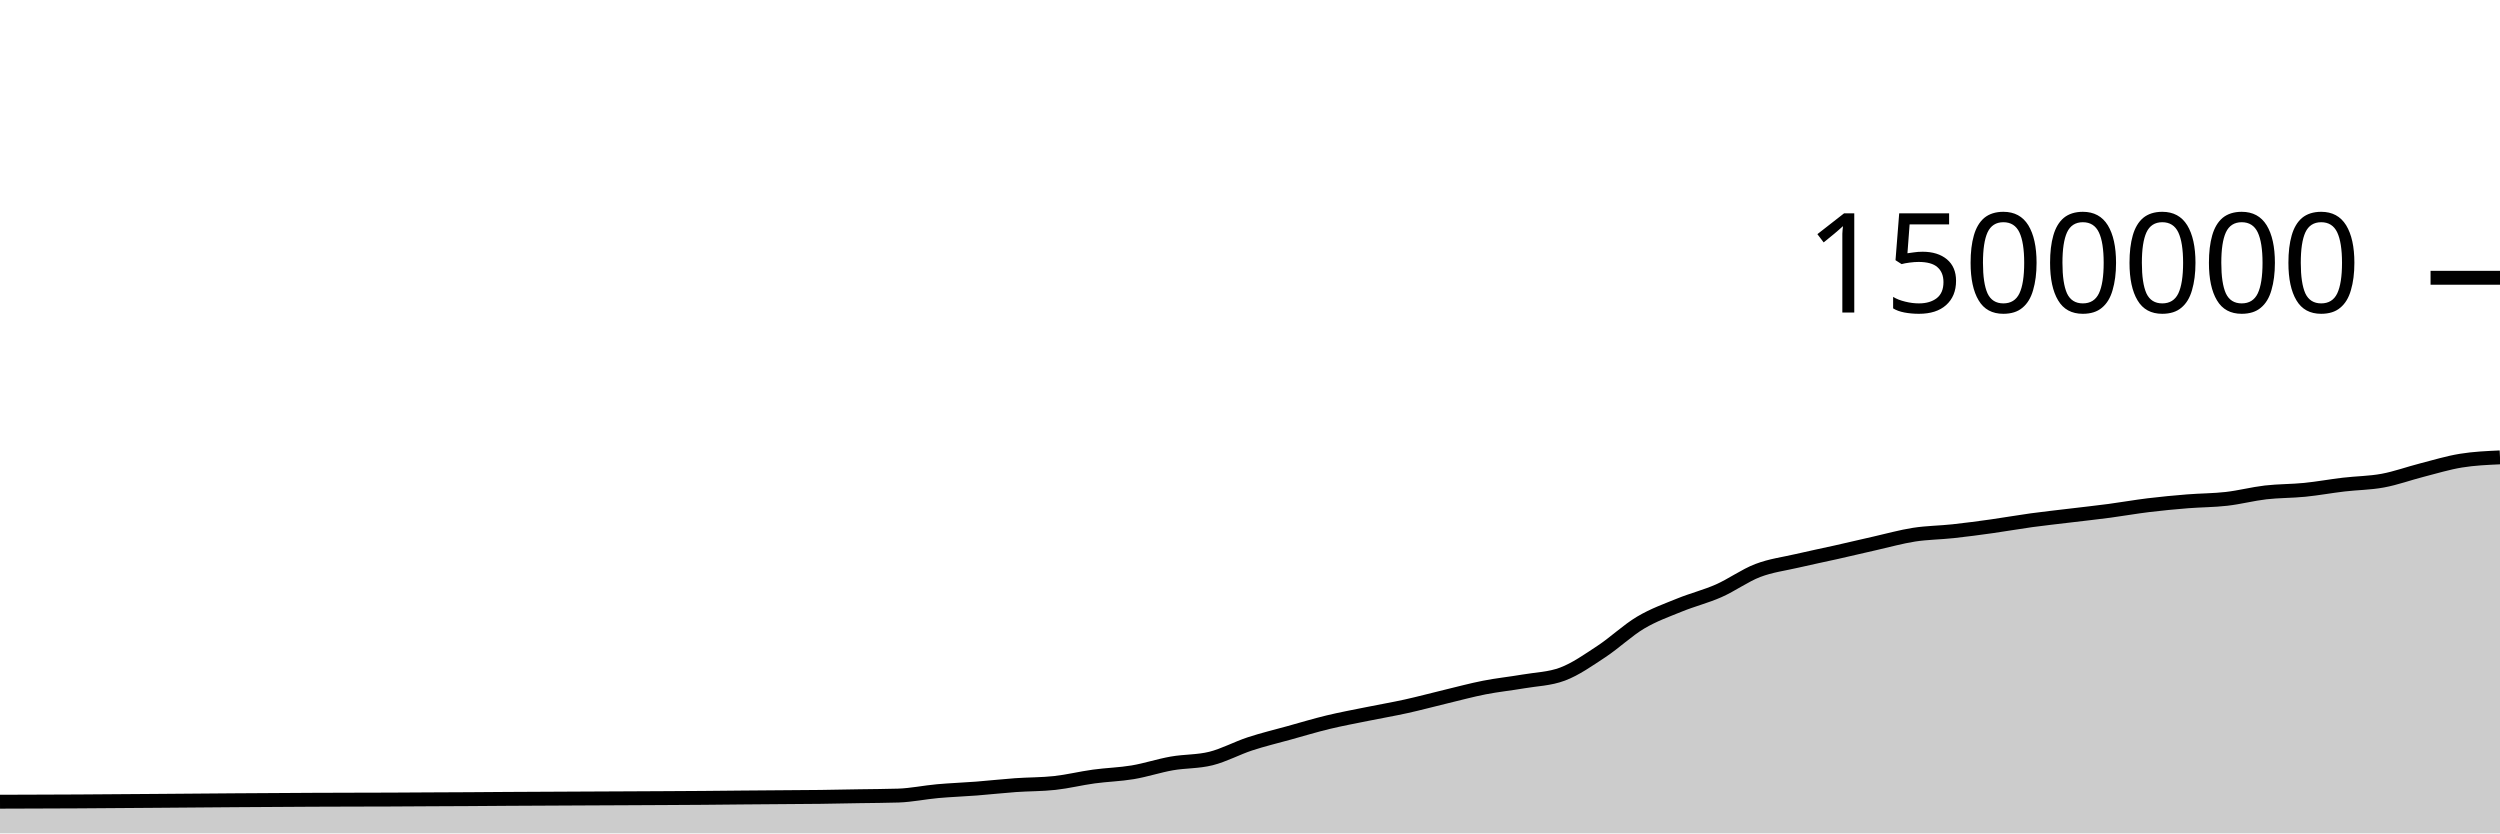
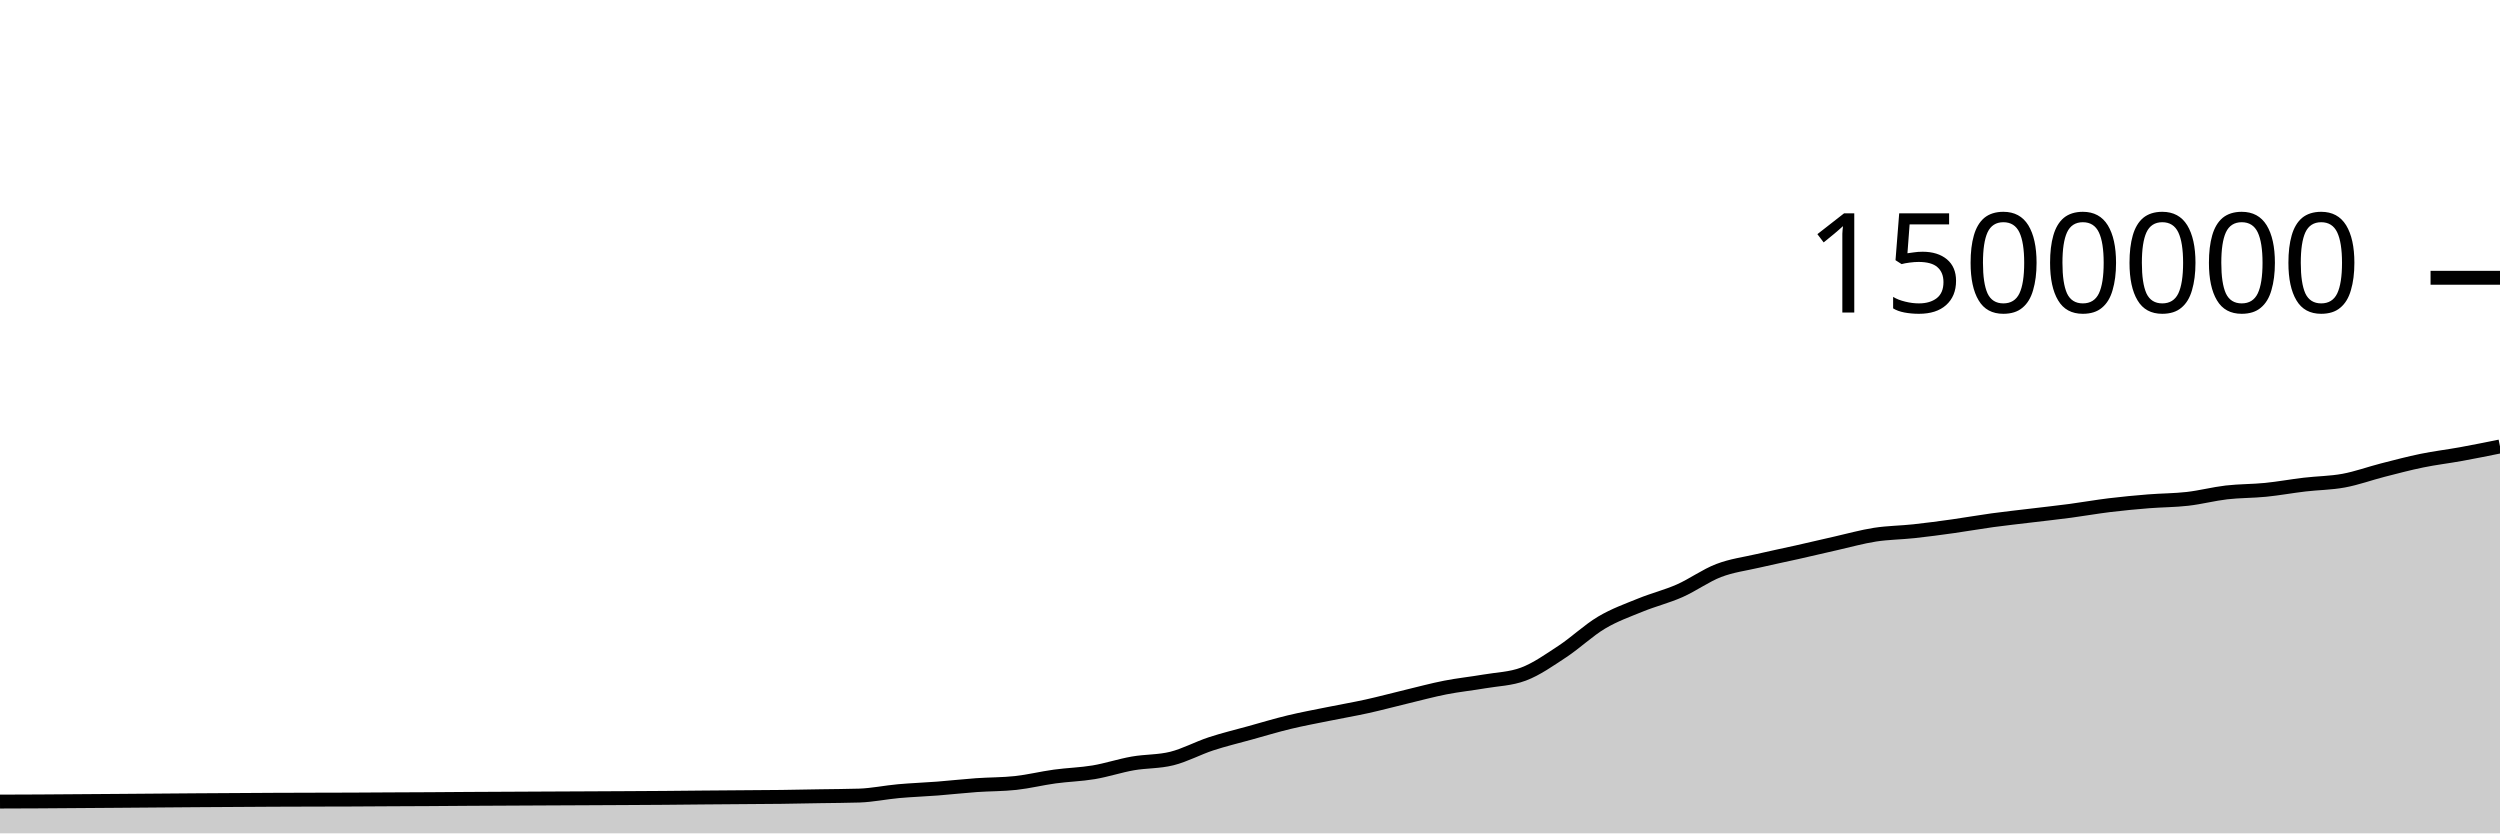
<svg xmlns="http://www.w3.org/2000/svg" viewBox="0 0 180 60">
  <g transform="translate(0,20)">
-     <path class="area" fill="rgba(0, 0, 0, 0.2)" d="M0,37.723C0.938,37.72,1.875,37.717,2.812,37.713C3.75,37.71,4.688,37.707,5.625,37.702C9.375,37.685,13.125,37.642,16.875,37.618C18.75,37.606,20.625,37.592,22.5,37.584C23.438,37.58,24.375,37.577,25.312,37.575C26.25,37.572,27.188,37.572,28.125,37.568C29.062,37.564,30,37.557,30.938,37.552C31.875,37.547,32.812,37.545,33.75,37.539C34.688,37.534,35.625,37.525,36.562,37.519C38.438,37.507,40.312,37.5,42.188,37.491C43.125,37.486,44.062,37.482,45,37.478C45.938,37.473,46.875,37.47,47.812,37.464C48.75,37.459,49.688,37.455,50.625,37.447C51.562,37.44,52.5,37.428,53.438,37.42C54.375,37.412,55.312,37.405,56.25,37.398C57.188,37.391,58.125,37.388,59.062,37.376C60,37.365,60.938,37.344,61.875,37.328C62.812,37.312,63.75,37.312,64.688,37.281C65.625,37.249,66.562,37.049,67.5,36.964C68.438,36.88,69.375,36.848,70.312,36.776C71.25,36.703,72.188,36.596,73.125,36.529C74.062,36.463,75,36.478,75.938,36.375C76.875,36.273,77.812,36.038,78.75,35.91C79.688,35.781,80.625,35.761,81.562,35.604C82.5,35.446,83.438,35.131,84.375,34.966C85.312,34.801,86.25,34.848,87.188,34.613C88.125,34.379,89.062,33.865,90,33.557C90.938,33.249,91.875,33.027,92.812,32.767C93.75,32.507,94.688,32.223,95.625,31.997C96.562,31.771,97.5,31.599,98.438,31.409C99.375,31.218,100.312,31.059,101.25,30.852C102.188,30.645,103.125,30.391,104.062,30.166C105,29.941,105.938,29.686,106.875,29.502C107.812,29.318,108.75,29.223,109.688,29.062C110.625,28.9,111.562,28.886,112.5,28.535C113.438,28.184,114.375,27.519,115.312,26.902C116.25,26.284,117.188,25.385,118.125,24.828C119.062,24.271,120,23.941,120.938,23.559C121.875,23.177,122.812,22.95,123.75,22.536C124.688,22.122,125.625,21.435,126.562,21.076C127.5,20.717,128.438,20.602,129.375,20.384C130.312,20.165,131.25,19.975,132.188,19.765C133.125,19.554,134.062,19.331,135,19.119C135.938,18.908,136.875,18.643,137.812,18.497C138.75,18.352,139.688,18.349,140.625,18.247C141.562,18.146,142.5,18.02,143.438,17.888C144.375,17.757,145.312,17.587,146.25,17.459C147.188,17.331,148.125,17.232,149.062,17.118C150,17.005,150.938,16.904,151.875,16.78C152.812,16.655,153.75,16.487,154.688,16.373C155.625,16.259,156.562,16.171,157.5,16.095C158.438,16.02,159.375,16.025,160.312,15.918C161.25,15.811,162.188,15.562,163.125,15.453C164.062,15.345,165,15.362,165.938,15.268C166.875,15.174,167.812,15,168.75,14.89C169.688,14.779,170.625,14.779,171.562,14.605C172.5,14.432,173.438,14.088,174.375,13.848C175.312,13.608,176.25,13.319,177.188,13.167C178.125,13.014,179.062,12.973,180,12.931L180,40C179.062,40,178.125,40,177.188,40C176.25,40,175.312,40,174.375,40C173.438,40,172.5,40,171.562,40C170.625,40,169.688,40,168.75,40C167.812,40,166.875,40,165.938,40C165,40,164.062,40,163.125,40C162.188,40,161.25,40,160.312,40C159.375,40,158.438,40,157.5,40C156.562,40,155.625,40,154.688,40C153.75,40,152.812,40,151.875,40C150.938,40,150,40,149.062,40C148.125,40,147.188,40,146.25,40C145.312,40,144.375,40,143.438,40C142.5,40,141.562,40,140.625,40C139.688,40,138.75,40,137.812,40C136.875,40,135.938,40,135,40C134.062,40,133.125,40,132.188,40C131.25,40,130.312,40,129.375,40C128.438,40,127.5,40,126.562,40C125.625,40,124.688,40,123.75,40C122.812,40,121.875,40,120.938,40C120,40,119.062,40,118.125,40C117.188,40,116.25,40,115.312,40C114.375,40,113.438,40,112.5,40C111.562,40,110.625,40,109.688,40C108.75,40,107.812,40,106.875,40C105.938,40,105,40,104.062,40C103.125,40,102.188,40,101.25,40C100.312,40,99.375,40,98.438,40C97.5,40,96.562,40,95.625,40C94.688,40,93.75,40,92.812,40C91.875,40,90.938,40,90,40C89.062,40,88.125,40,87.188,40C86.25,40,85.312,40,84.375,40C83.438,40,82.5,40,81.562,40C80.625,40,79.688,40,78.75,40C77.812,40,76.875,40,75.938,40C75,40,74.062,40,73.125,40C72.188,40,71.25,40,70.312,40C69.375,40,68.438,40,67.5,40C66.562,40,65.625,40,64.688,40C63.75,40,62.812,40,61.875,40C60.938,40,60,40,59.062,40C58.125,40,57.188,40,56.25,40C55.312,40,54.375,40,53.438,40C52.5,40,51.562,40,50.625,40C49.688,40,48.75,40,47.812,40C46.875,40,45.938,40,45,40C44.062,40,43.125,40,42.188,40C40.312,40,38.438,40,36.562,40C35.625,40,34.688,40,33.75,40C32.812,40,31.875,40,30.938,40C30,40,29.062,40,28.125,40C27.188,40,26.25,40,25.312,40C24.375,40,23.438,40,22.5,40C20.625,40,18.75,40,16.875,40C13.125,40,9.375,40,5.625,40C4.688,40,3.75,40,2.812,40C1.875,40,0.938,40,0,40Z" />
-     <path class="line" stroke="black" fill="none" d="M0,37.723C0.938,37.72,1.875,37.717,2.812,37.713C3.75,37.71,4.688,37.707,5.625,37.702C9.375,37.685,13.125,37.642,16.875,37.618C18.75,37.606,20.625,37.592,22.5,37.584C23.438,37.58,24.375,37.577,25.312,37.575C26.25,37.572,27.188,37.572,28.125,37.568C29.062,37.564,30,37.557,30.938,37.552C31.875,37.547,32.812,37.545,33.75,37.539C34.688,37.534,35.625,37.525,36.562,37.519C38.438,37.507,40.312,37.5,42.188,37.491C43.125,37.486,44.062,37.482,45,37.478C45.938,37.473,46.875,37.47,47.812,37.464C48.75,37.459,49.688,37.455,50.625,37.447C51.562,37.44,52.5,37.428,53.438,37.42C54.375,37.412,55.312,37.405,56.25,37.398C57.188,37.391,58.125,37.388,59.062,37.376C60,37.365,60.938,37.344,61.875,37.328C62.812,37.312,63.75,37.312,64.688,37.281C65.625,37.249,66.562,37.049,67.5,36.964C68.438,36.88,69.375,36.848,70.312,36.776C71.25,36.703,72.188,36.596,73.125,36.529C74.062,36.463,75,36.478,75.938,36.375C76.875,36.273,77.812,36.038,78.75,35.91C79.688,35.781,80.625,35.761,81.562,35.604C82.5,35.446,83.438,35.131,84.375,34.966C85.312,34.801,86.25,34.848,87.188,34.613C88.125,34.379,89.062,33.865,90,33.557C90.938,33.249,91.875,33.027,92.812,32.767C93.75,32.507,94.688,32.223,95.625,31.997C96.562,31.771,97.5,31.599,98.438,31.409C99.375,31.218,100.312,31.059,101.25,30.852C102.188,30.645,103.125,30.391,104.062,30.166C105,29.941,105.938,29.686,106.875,29.502C107.812,29.318,108.75,29.223,109.688,29.062C110.625,28.9,111.562,28.886,112.5,28.535C113.438,28.184,114.375,27.519,115.312,26.902C116.25,26.284,117.188,25.385,118.125,24.828C119.062,24.271,120,23.941,120.938,23.559C121.875,23.177,122.812,22.95,123.75,22.536C124.688,22.122,125.625,21.435,126.562,21.076C127.5,20.717,128.438,20.602,129.375,20.384C130.312,20.165,131.25,19.975,132.188,19.765C133.125,19.554,134.062,19.331,135,19.119C135.938,18.908,136.875,18.643,137.812,18.497C138.75,18.352,139.688,18.349,140.625,18.247C141.562,18.146,142.5,18.02,143.438,17.888C144.375,17.757,145.312,17.587,146.25,17.459C147.188,17.331,148.125,17.232,149.062,17.118C150,17.005,150.938,16.904,151.875,16.78C152.812,16.655,153.75,16.487,154.688,16.373C155.625,16.259,156.562,16.171,157.5,16.095C158.438,16.02,159.375,16.025,160.312,15.918C161.25,15.811,162.188,15.562,163.125,15.453C164.062,15.345,165,15.362,165.938,15.268C166.875,15.174,167.812,15,168.75,14.89C169.688,14.779,170.625,14.779,171.562,14.605C172.5,14.432,173.438,14.088,174.375,13.848C175.312,13.608,176.25,13.319,177.188,13.167C178.125,13.014,179.062,12.973,180,12.931" />
+     <path class="area" fill="rgba(0, 0, 0, 0.2)" d="M0,37.713C0.938,37.71,1.875,37.707,2.812,37.702C6.562,37.685,10.312,37.642,14.062,37.618C15.938,37.606,17.812,37.592,19.688,37.584C20.625,37.58,21.562,37.577,22.5,37.575C23.438,37.572,24.375,37.572,25.312,37.568C26.25,37.564,27.188,37.557,28.125,37.552C29.062,37.547,30,37.545,30.938,37.539C31.875,37.534,32.812,37.525,33.75,37.519C35.625,37.507,37.5,37.5,39.375,37.491C40.312,37.486,41.25,37.482,42.188,37.478C43.125,37.473,44.062,37.47,45,37.464C45.938,37.459,46.875,37.455,47.812,37.447C48.75,37.44,49.688,37.428,50.625,37.42C51.562,37.412,52.5,37.405,53.438,37.398C54.375,37.391,55.312,37.388,56.25,37.376C57.188,37.365,58.125,37.344,59.062,37.328C60,37.312,60.938,37.312,61.875,37.281C62.812,37.249,63.75,37.049,64.688,36.964C65.625,36.88,66.562,36.848,67.5,36.776C68.438,36.703,69.375,36.596,70.312,36.529C71.25,36.463,72.188,36.478,73.125,36.375C74.062,36.273,75,36.038,75.938,35.91C76.875,35.781,77.812,35.761,78.75,35.604C79.688,35.446,80.625,35.131,81.562,34.966C82.5,34.801,83.438,34.848,84.375,34.613C85.312,34.379,86.25,33.865,87.188,33.557C88.125,33.249,89.062,33.027,90,32.767C90.938,32.507,91.875,32.223,92.812,31.997C93.75,31.771,94.688,31.599,95.625,31.409C96.562,31.218,97.5,31.059,98.438,30.852C99.375,30.645,100.312,30.391,101.25,30.166C102.188,29.941,103.125,29.686,104.062,29.502C105,29.318,105.938,29.223,106.875,29.062C107.812,28.9,108.75,28.886,109.688,28.535C110.625,28.184,111.562,27.519,112.5,26.902C113.438,26.284,114.375,25.385,115.312,24.828C116.25,24.271,117.188,23.941,118.125,23.559C119.062,23.177,120,22.95,120.938,22.536C121.875,22.122,122.812,21.435,123.75,21.076C124.688,20.717,125.625,20.602,126.562,20.384C127.5,20.165,128.438,19.975,129.375,19.765C130.312,19.554,131.25,19.331,132.188,19.119C133.125,18.908,134.062,18.643,135,18.497C135.938,18.352,136.875,18.349,137.812,18.247C138.75,18.146,139.688,18.02,140.625,17.888C141.562,17.757,142.5,17.587,143.438,17.459C144.375,17.331,145.312,17.232,146.25,17.118C147.188,17.005,148.125,16.904,149.062,16.78C150,16.655,150.938,16.487,151.875,16.373C152.812,16.259,153.75,16.171,154.688,16.095C155.625,16.02,156.562,16.025,157.5,15.918C158.438,15.811,159.375,15.562,160.312,15.453C161.25,15.345,162.188,15.362,163.125,15.268C164.062,15.174,165,15,165.938,14.89C166.875,14.779,167.812,14.779,168.75,14.605C169.688,14.432,170.625,14.088,171.562,13.848C172.5,13.608,173.438,13.359,174.375,13.167C175.312,12.974,176.25,12.865,177.188,12.695C178.125,12.525,179.062,12.335,180,12.145L180,40C179.062,40,178.125,40,177.188,40C176.25,40,175.312,40,174.375,40C173.438,40,172.5,40,171.562,40C170.625,40,169.688,40,168.75,40C167.812,40,166.875,40,165.938,40C165,40,164.062,40,163.125,40C162.188,40,161.25,40,160.312,40C159.375,40,158.438,40,157.5,40C156.562,40,155.625,40,154.688,40C153.75,40,152.812,40,151.875,40C150.938,40,150,40,149.062,40C148.125,40,147.188,40,146.25,40C145.312,40,144.375,40,143.438,40C142.5,40,141.562,40,140.625,40C139.688,40,138.75,40,137.812,40C136.875,40,135.938,40,135,40C134.062,40,133.125,40,132.188,40C131.25,40,130.312,40,129.375,40C128.438,40,127.5,40,126.562,40C125.625,40,124.688,40,123.75,40C122.812,40,121.875,40,120.938,40C120,40,119.062,40,118.125,40C117.188,40,116.25,40,115.312,40C114.375,40,113.438,40,112.5,40C111.562,40,110.625,40,109.688,40C108.75,40,107.812,40,106.875,40C105.938,40,105,40,104.062,40C103.125,40,102.188,40,101.25,40C100.312,40,99.375,40,98.438,40C97.5,40,96.562,40,95.625,40C94.688,40,93.75,40,92.812,40C91.875,40,90.938,40,90,40C89.062,40,88.125,40,87.188,40C86.25,40,85.312,40,84.375,40C83.438,40,82.5,40,81.562,40C80.625,40,79.688,40,78.75,40C77.812,40,76.875,40,75.938,40C75,40,74.062,40,73.125,40C72.188,40,71.25,40,70.312,40C69.375,40,68.438,40,67.5,40C66.562,40,65.625,40,64.688,40C63.75,40,62.812,40,61.875,40C60.938,40,60,40,59.062,40C58.125,40,57.188,40,56.25,40C55.312,40,54.375,40,53.438,40C52.5,40,51.562,40,50.625,40C49.688,40,48.75,40,47.812,40C46.875,40,45.938,40,45,40C44.062,40,43.125,40,42.188,40C41.25,40,40.312,40,39.375,40C37.5,40,35.625,40,33.75,40C32.812,40,31.875,40,30.938,40C30,40,29.062,40,28.125,40C27.188,40,26.25,40,25.312,40C24.375,40,23.438,40,22.5,40C21.562,40,20.625,40,19.688,40C17.812,40,15.938,40,14.062,40C10.312,40,6.562,40,2.812,40C1.875,40,0.938,40,0,40Z" />
+     <path class="line" stroke="black" fill="none" d="M0,37.713C0.938,37.71,1.875,37.707,2.812,37.702C6.562,37.685,10.312,37.642,14.062,37.618C15.938,37.606,17.812,37.592,19.688,37.584C20.625,37.58,21.562,37.577,22.5,37.575C23.438,37.572,24.375,37.572,25.312,37.568C26.25,37.564,27.188,37.557,28.125,37.552C29.062,37.547,30,37.545,30.938,37.539C31.875,37.534,32.812,37.525,33.75,37.519C35.625,37.507,37.5,37.5,39.375,37.491C40.312,37.486,41.25,37.482,42.188,37.478C43.125,37.473,44.062,37.47,45,37.464C45.938,37.459,46.875,37.455,47.812,37.447C48.75,37.44,49.688,37.428,50.625,37.42C51.562,37.412,52.5,37.405,53.438,37.398C54.375,37.391,55.312,37.388,56.25,37.376C57.188,37.365,58.125,37.344,59.062,37.328C60,37.312,60.938,37.312,61.875,37.281C62.812,37.249,63.75,37.049,64.688,36.964C65.625,36.88,66.562,36.848,67.5,36.776C68.438,36.703,69.375,36.596,70.312,36.529C71.25,36.463,72.188,36.478,73.125,36.375C74.062,36.273,75,36.038,75.938,35.91C76.875,35.781,77.812,35.761,78.75,35.604C79.688,35.446,80.625,35.131,81.562,34.966C82.5,34.801,83.438,34.848,84.375,34.613C85.312,34.379,86.25,33.865,87.188,33.557C88.125,33.249,89.062,33.027,90,32.767C90.938,32.507,91.875,32.223,92.812,31.997C93.75,31.771,94.688,31.599,95.625,31.409C96.562,31.218,97.5,31.059,98.438,30.852C99.375,30.645,100.312,30.391,101.25,30.166C102.188,29.941,103.125,29.686,104.062,29.502C105,29.318,105.938,29.223,106.875,29.062C107.812,28.9,108.75,28.886,109.688,28.535C110.625,28.184,111.562,27.519,112.5,26.902C113.438,26.284,114.375,25.385,115.312,24.828C116.25,24.271,117.188,23.941,118.125,23.559C119.062,23.177,120,22.95,120.938,22.536C121.875,22.122,122.812,21.435,123.75,21.076C124.688,20.717,125.625,20.602,126.562,20.384C127.5,20.165,128.438,19.975,129.375,19.765C130.312,19.554,131.25,19.331,132.188,19.119C133.125,18.908,134.062,18.643,135,18.497C135.938,18.352,136.875,18.349,137.812,18.247C138.75,18.146,139.688,18.02,140.625,17.888C141.562,17.757,142.5,17.587,143.438,17.459C144.375,17.331,145.312,17.232,146.25,17.118C147.188,17.005,148.125,16.904,149.062,16.78C150,16.655,150.938,16.487,151.875,16.373C152.812,16.259,153.75,16.171,154.688,16.095C155.625,16.02,156.562,16.025,157.5,15.918C158.438,15.811,159.375,15.562,160.312,15.453C161.25,15.345,162.188,15.362,163.125,15.268C164.062,15.174,165,15,165.938,14.89C166.875,14.779,167.812,14.779,168.75,14.605C169.688,14.432,170.625,14.088,171.562,13.848C172.5,13.608,173.438,13.359,174.375,13.167C175.312,12.974,176.25,12.865,177.188,12.695C178.125,12.525,179.062,12.335,180,12.145" />
    <path class="axis-ceiling" stroke-width="1" stroke="black" fill="none" d="M175,0L180,0" />
    <text class="axis-ceiling-label" font-family="sans-serif" text-anchor="end" font-size="10px" x="170" y="2.5">1500000</text>
  </g>
</svg>
